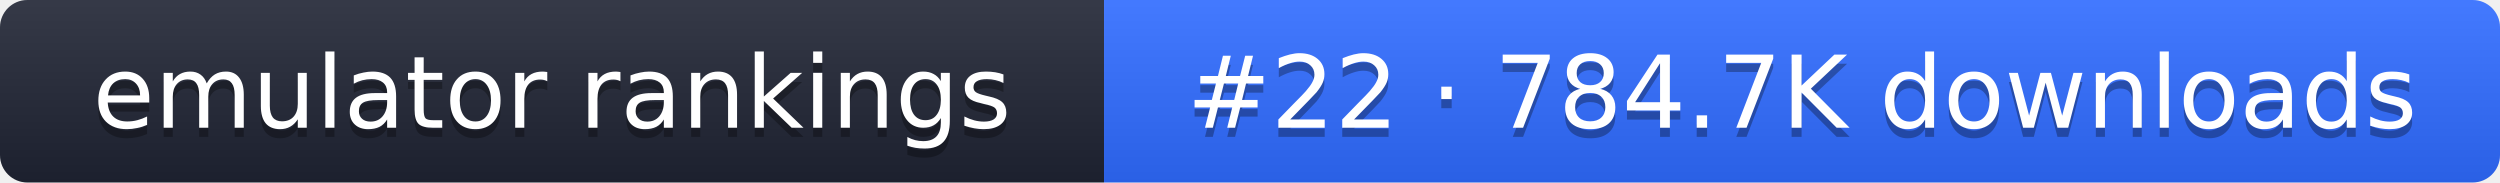
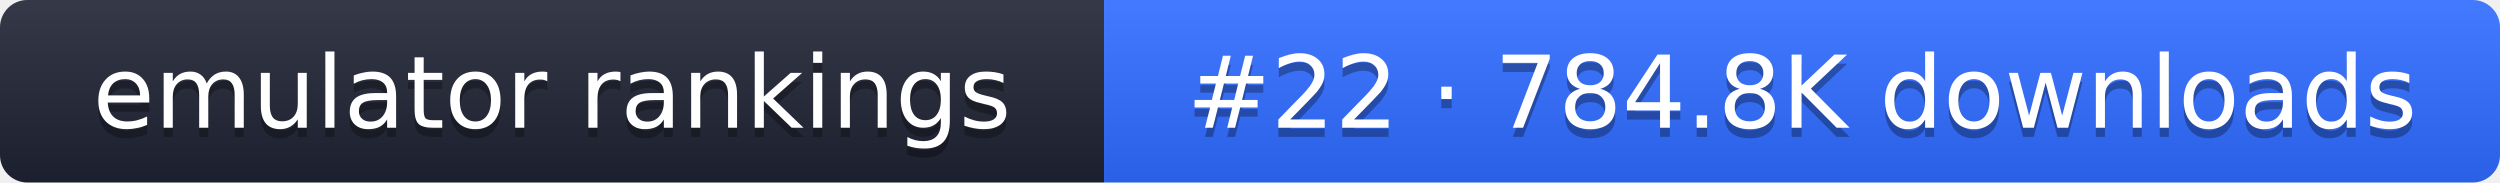
- <svg xmlns="http://www.w3.org/2000/svg" width="274" height="20" role="img" aria-label="emulator rankings: #22 · 784.7K downloads">
+ <svg xmlns="http://www.w3.org/2000/svg" width="274" height="20" role="img" aria-label="emulator rankings: #22 · 784.8K downloads">
  <linearGradient id="g" x2="0" y2="100%">
    <stop offset="0" stop-color="#fff" stop-opacity=".1" />
    <stop offset="1" stop-opacity=".1" />
  </linearGradient>
  <clipPath id="r">
    <rect width="274" height="20" rx="3" fill="#fff" />
  </clipPath>
  <g clip-path="url(#r)">
    <rect width="121" height="20" fill="#1f2433" />
    <rect x="121" width="153" height="20" fill="#2f6bff" />
    <rect width="274" height="20" fill="url(#g)" />
  </g>
  <g fill="#fff" text-anchor="middle" font-family="Verdana,DejaVu Sans,sans-serif" font-size="11">
    <text x="60.5" y="15" fill="#010101" fill-opacity=".3">emulator rankings</text>
    <text x="60.5" y="14">emulator rankings</text>
-     <text x="197.5" y="15" fill="#010101" fill-opacity=".3">#22 · 784.7K downloads</text>
-     <text x="197.5" y="14">#22 · 784.7K downloads</text>
+     <text x="197.5" y="15" fill="#010101" fill-opacity=".3">#22 · 784.8K downloads</text>
+     <text x="197.5" y="14">#22 · 784.8K downloads</text>
  </g>
</svg>
